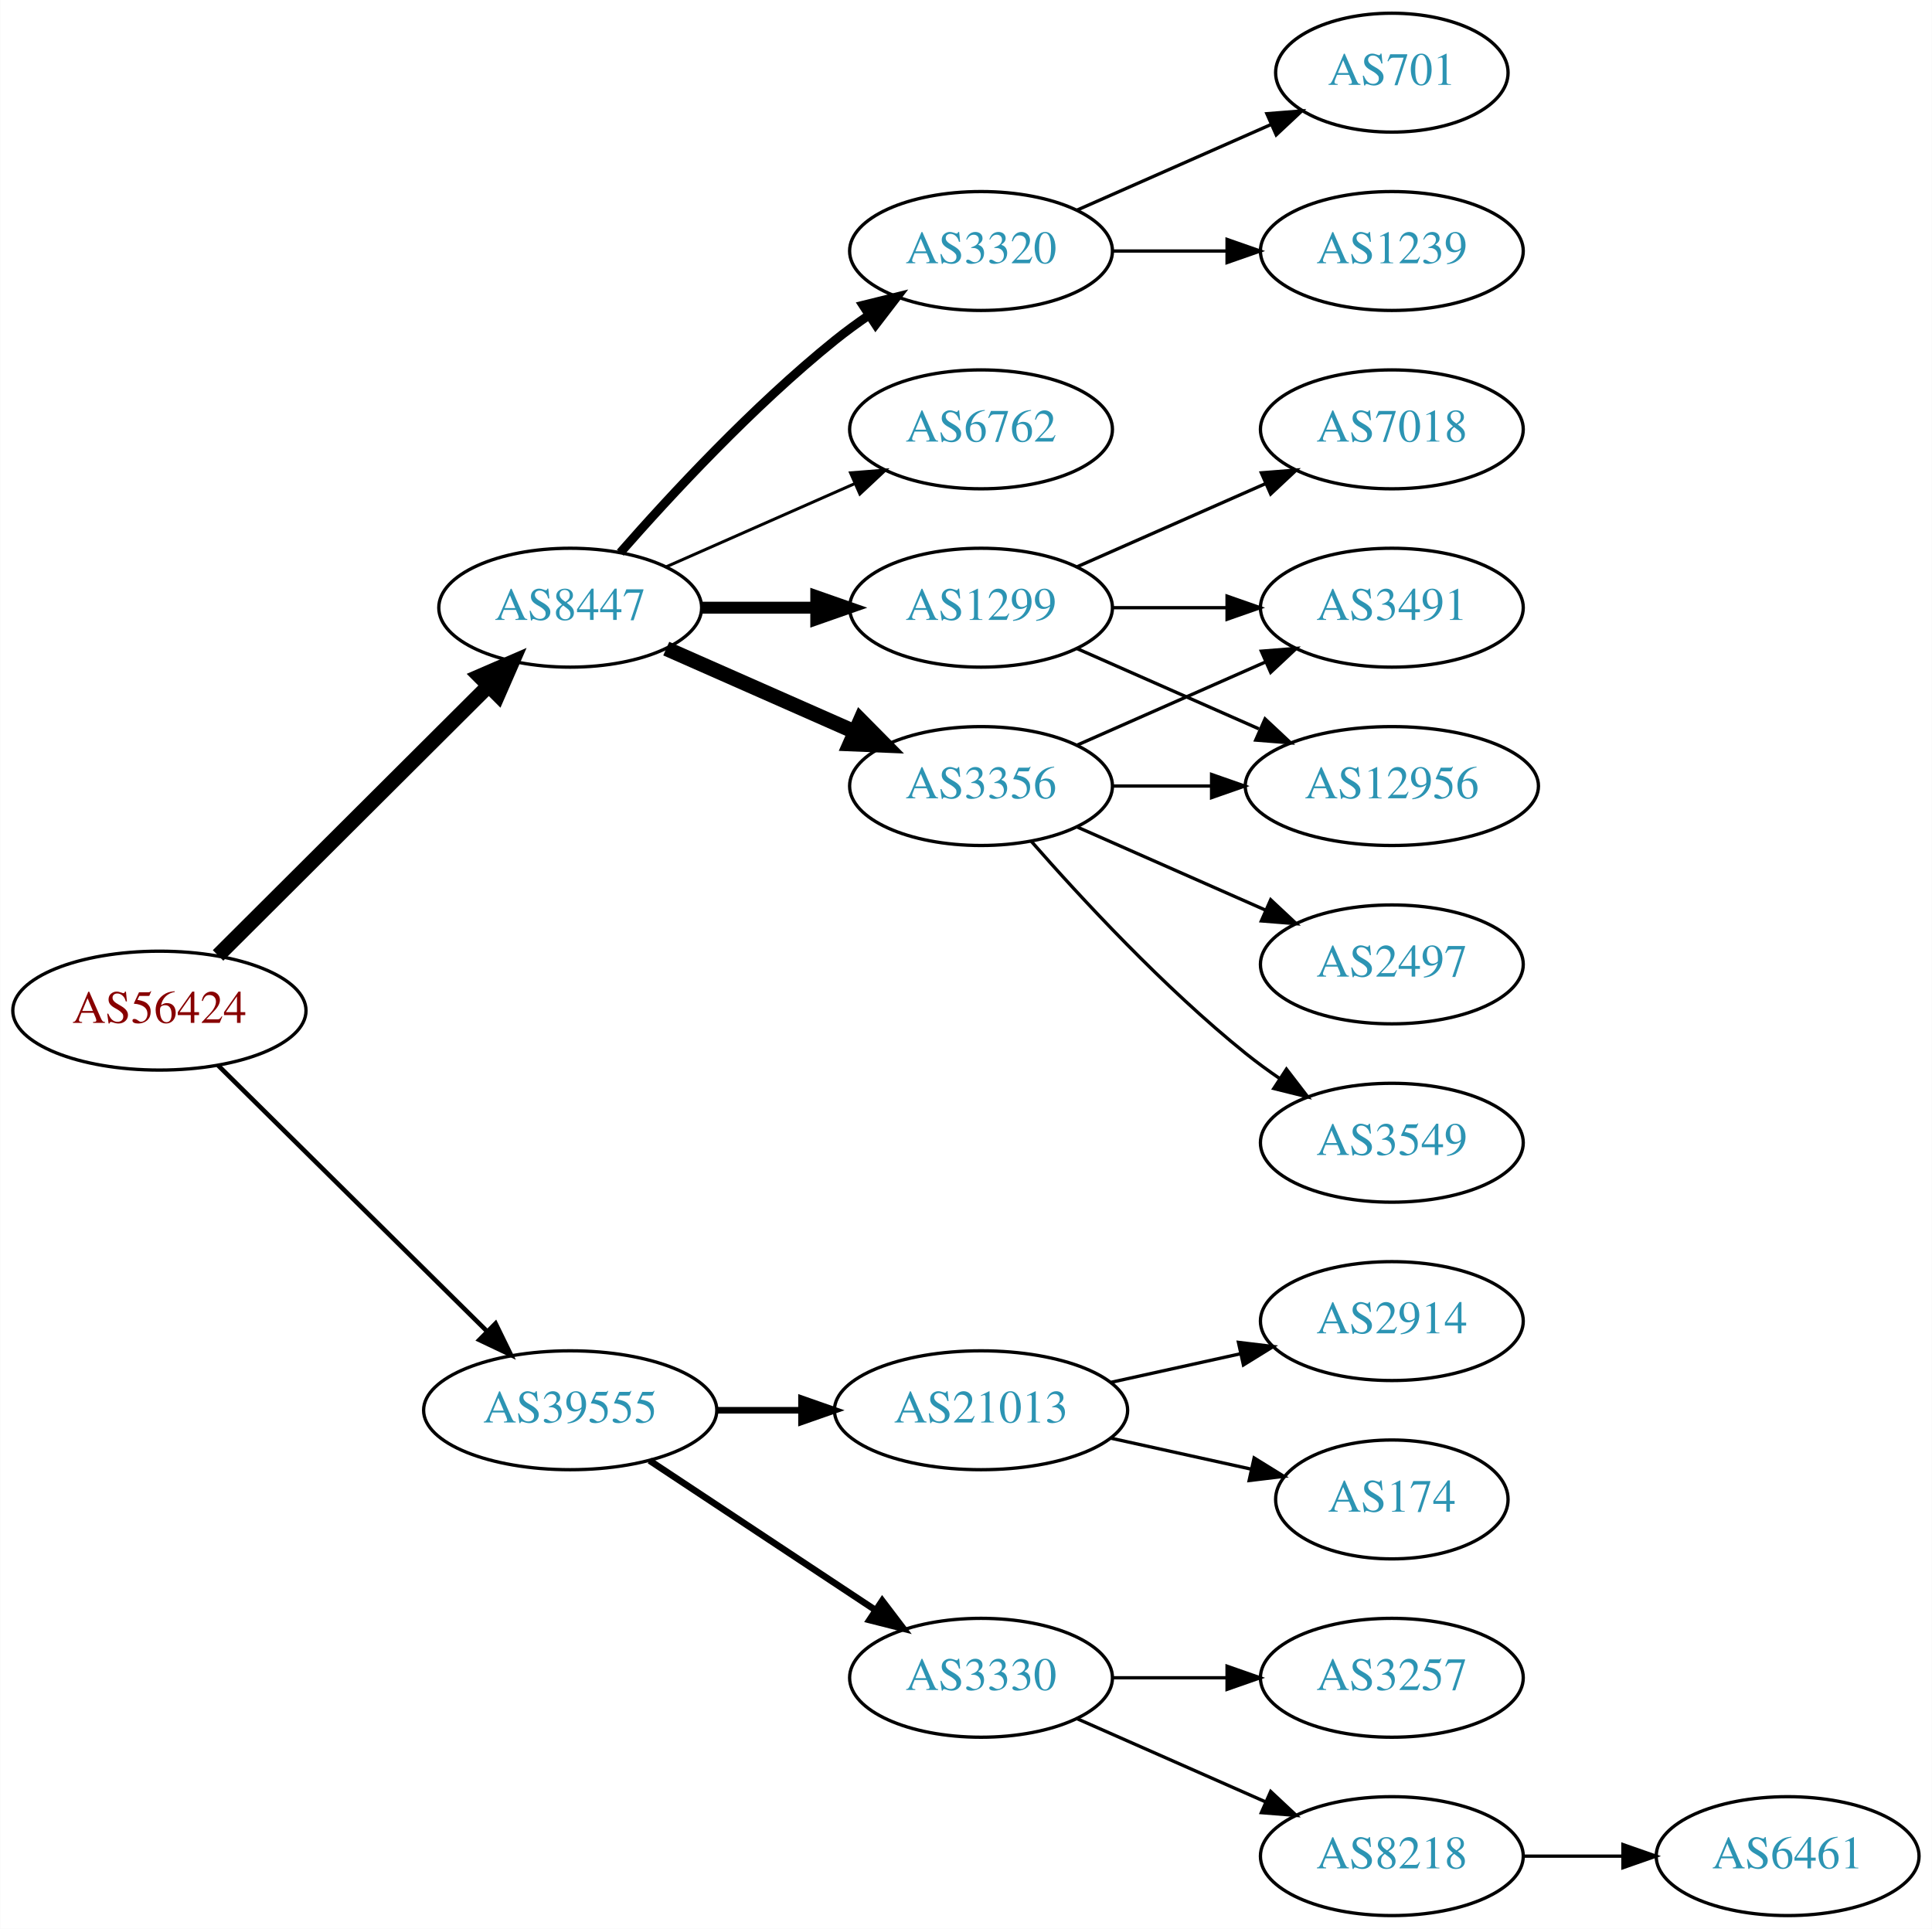
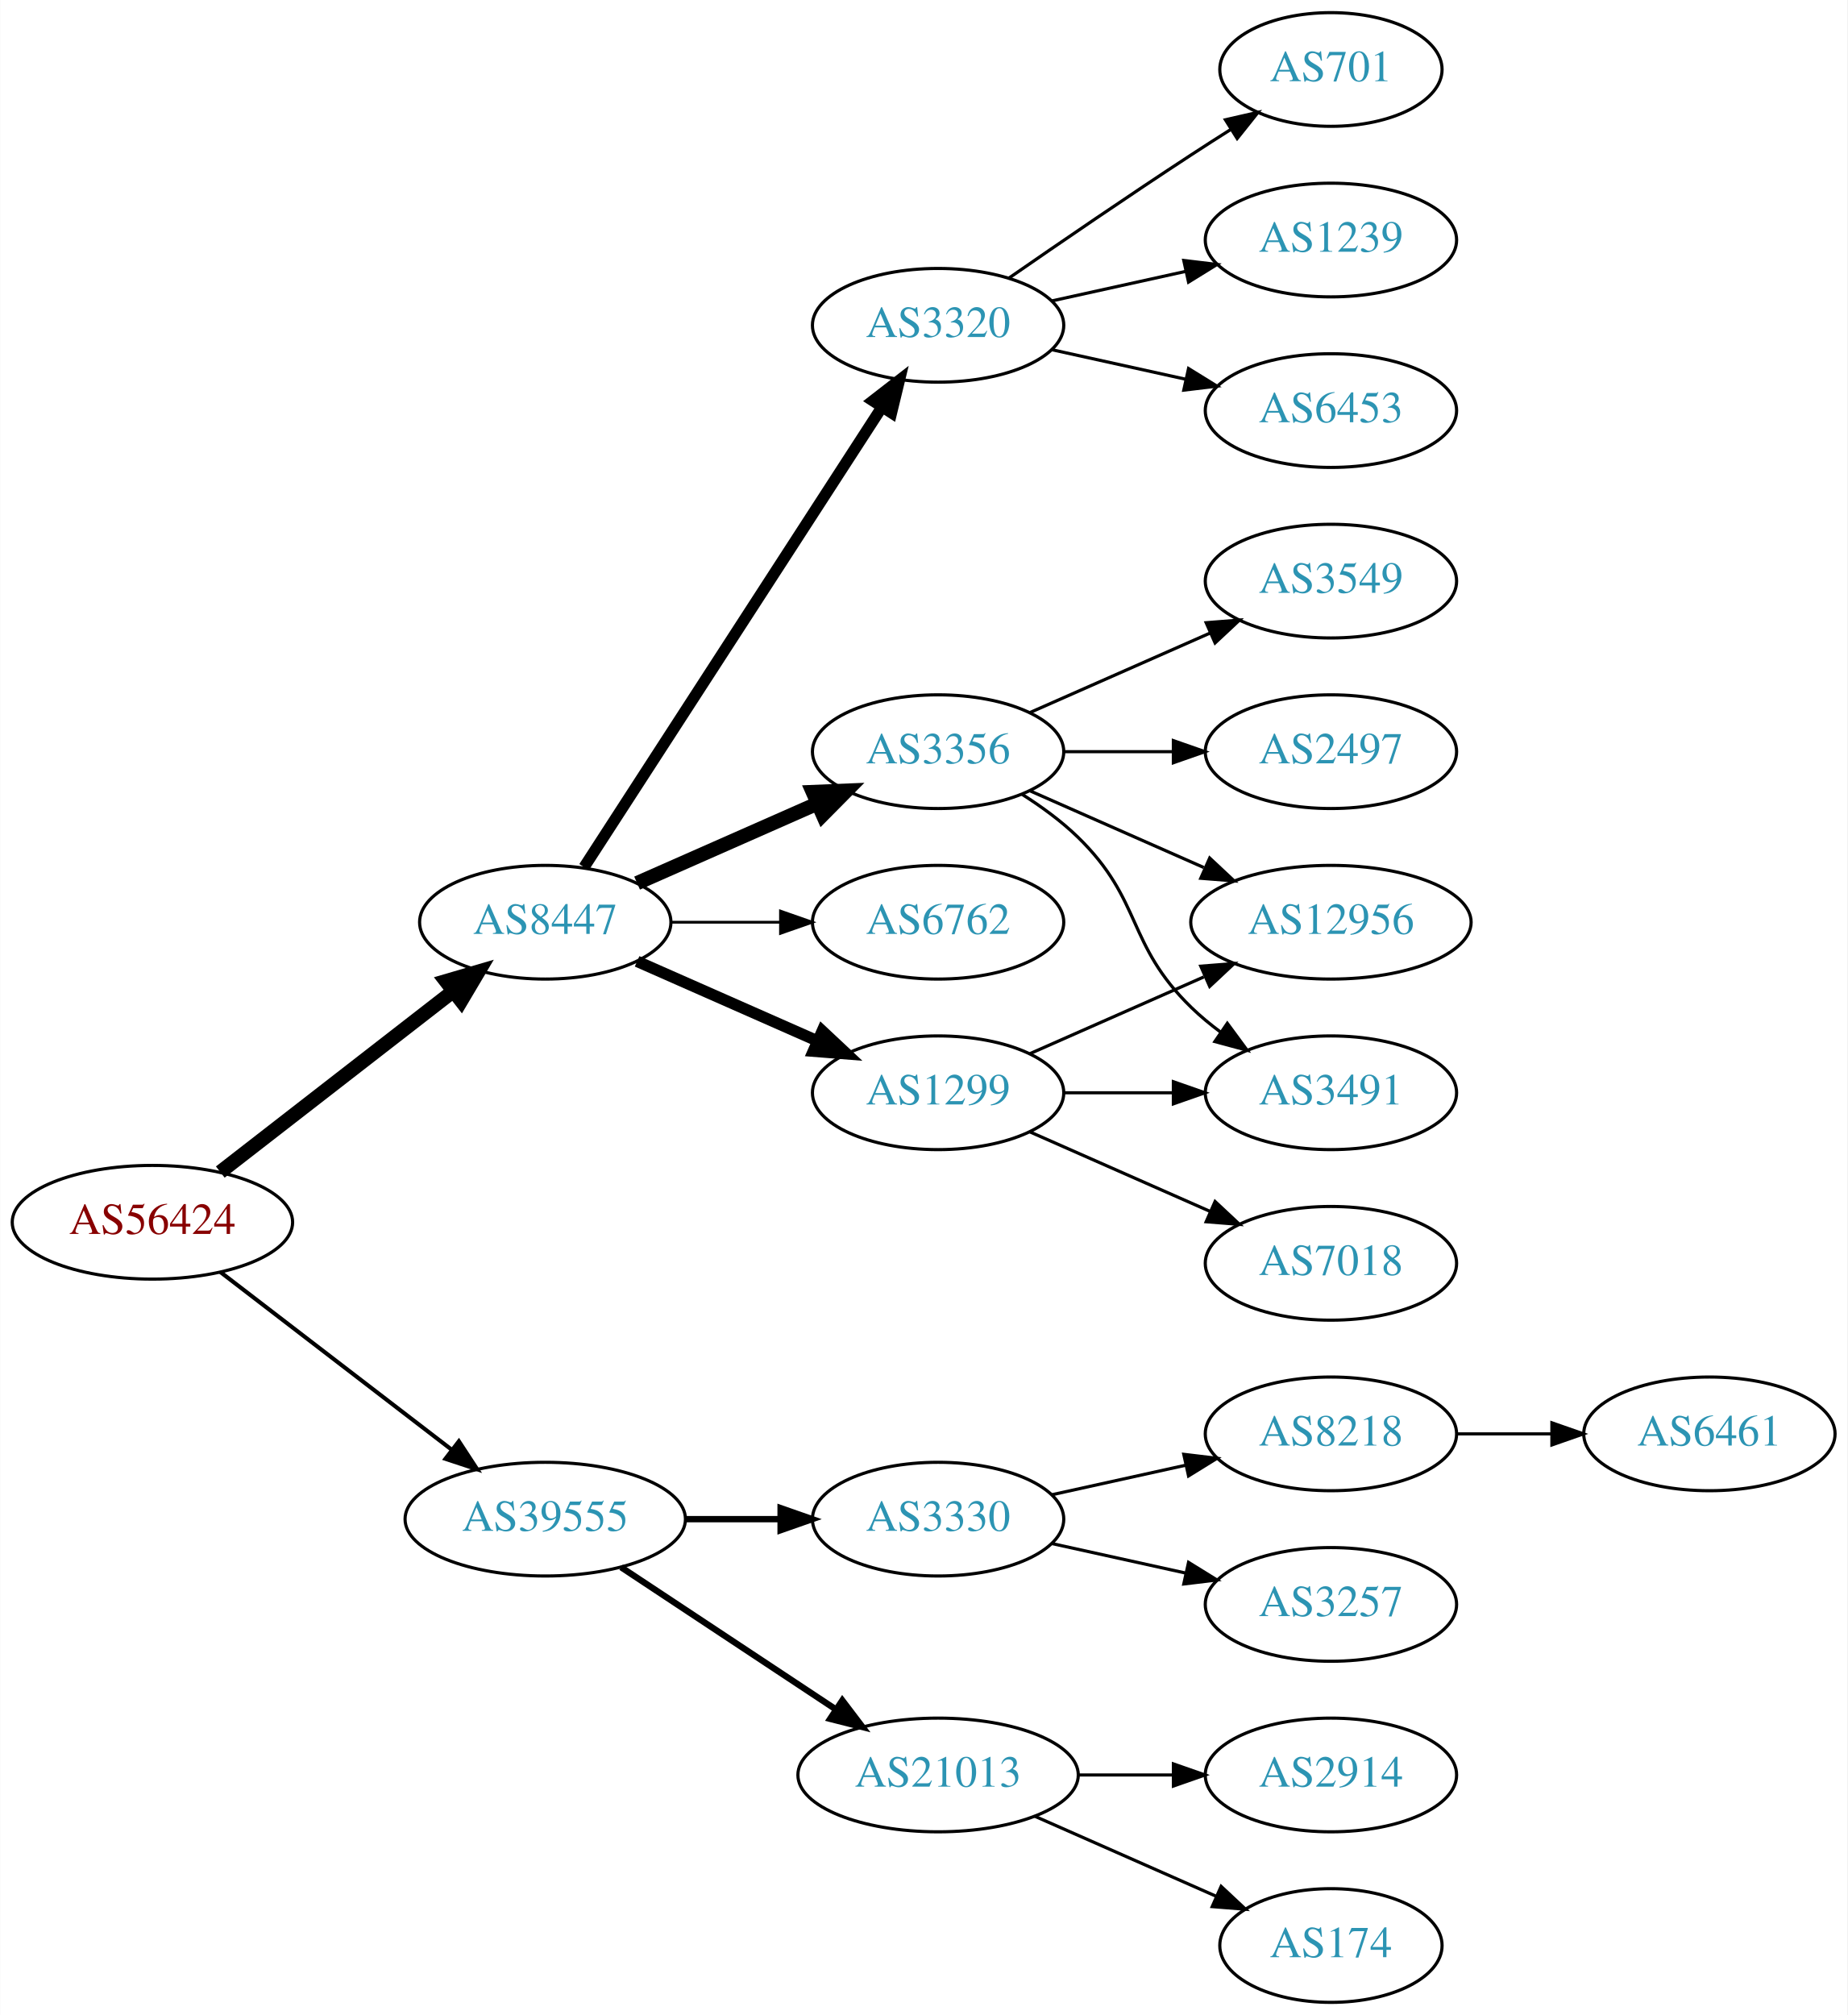
- <svg xmlns="http://www.w3.org/2000/svg" xmlns:xlink="http://www.w3.org/1999/xlink" width="585pt" height="584pt" viewBox="0.00 0.00 584.86 584.00">
-   <g id="graph0" class="graph" transform="scale(1 1) rotate(0) translate(4 580)">
-     <polygon fill="white" stroke="none" points="-4,4 -4,-580 580.862,-580 580.862,4 -4,4" />
+ <svg xmlns="http://www.w3.org/2000/svg" xmlns:xlink="http://www.w3.org/1999/xlink" width="585pt" height="638pt" viewBox="0.00 0.00 584.86 638.00">
+   <g id="graph0" class="graph" transform="scale(1 1) rotate(0) translate(4 634)">
+     <polygon fill="white" stroke="none" points="-4,4 -4,-634 580.862,-634 580.862,4 -4,4" />
    <g id="node1" class="node">
      <g id="a_node1">
        <a xlink:href="/asn/56424" xlink:title="AS56424 ~ TYROLIT-AT-AS [AT]">
-           <ellipse fill="#ffffff" stroke="black" cx="44.196" cy="-274" rx="44.393" ry="18" />
-           <text text-anchor="middle" x="44.196" y="-270.3" font-family="Times,serif" font-size="14.00" fill="#880000">AS56424</text>
+           <ellipse fill="#ffffff" stroke="black" cx="44.196" cy="-247" rx="44.393" ry="18" />
+           <text text-anchor="middle" x="44.196" y="-243.3" font-family="Times,serif" font-size="14.00" fill="#880000">AS56424</text>
        </a>
      </g>
    </g>
    <g id="node2" class="node">
      <g id="a_node2">
        <a xlink:href="/asn/8447" xlink:title="AS8447 ~ A1 Telekom Austria AG [AT]">
-           <ellipse fill="#ffffff" stroke="black" cx="168.588" cy="-396" rx="39.794" ry="18" />
-           <text text-anchor="middle" x="168.588" y="-392.3" font-family="Times,serif" font-size="14.00" fill="#2c94b3">AS8447</text>
+           <ellipse fill="#ffffff" stroke="black" cx="168.588" cy="-342" rx="39.794" ry="18" />
+           <text text-anchor="middle" x="168.588" y="-338.3" font-family="Times,serif" font-size="14.00" fill="#2c94b3">AS8447</text>
        </a>
      </g>
    </g>
    <g id="edge1" class="edge">
-       <path fill="none" stroke="black" stroke-width="4.5" d="M61.958,-290.708C83.107,-311.789 119.618,-348.183 143.687,-372.175" />
-       <polygon fill="black" stroke="black" stroke-width="4.5" points="141.167,-375.223 151.029,-379.494 146.727,-369.646 141.167,-375.223" />
+       <path fill="none" stroke="black" stroke-width="4.5" d="M65.682,-262.901C85.836,-278.544 116.772,-302.557 139.272,-320.021" />
+       <polygon fill="black" stroke="black" stroke-width="4.5" points="137.129,-323.342 147.443,-326.363 141.958,-317.121 137.129,-323.342" />
    </g>
    <g id="node3" class="node">
      <g id="a_node3">
        <a xlink:href="/asn/39555" xlink:title="AS39555 ~ Stadtwerke Schwaz GmbH [AT]">
          <ellipse fill="#ffffff" stroke="black" cx="168.588" cy="-153" rx="44.393" ry="18" />
          <text text-anchor="middle" x="168.588" y="-149.3" font-family="Times,serif" font-size="14.00" fill="#2c94b3">AS39555</text>
        </a>
      </g>
    </g>
    <g id="edge2" class="edge">
-       <path fill="none" stroke="black" stroke-width="1.385" d="M61.958,-257.429C82.989,-236.637 119.21,-200.828 143.282,-177.029" />
-       <polygon fill="black" stroke="black" stroke-width="1.385" points="145.986,-179.279 150.636,-169.759 141.064,-174.301 145.986,-179.279" />
+       <path fill="none" stroke="black" stroke-width="1.286" d="M65.682,-231.267C85.715,-215.88 116.402,-192.312 138.867,-175.058" />
+       <polygon fill="black" stroke="black" stroke-width="1.286" points="141.237,-177.652 147.036,-168.785 136.973,-172.1 141.237,-177.652" />
    </g>
    <g id="node4" class="node">
      <g id="a_node4">
-         <a xlink:href="/asn/1299" xlink:title="AS1299 ~ Telia Carrier [EU]">
-           <ellipse fill="#ffffff" stroke="black" cx="292.98" cy="-396" rx="39.794" ry="18" />
-           <text text-anchor="middle" x="292.98" y="-392.3" font-family="Times,serif" font-size="14.00" fill="#2c94b3">AS1299</text>
+         <a xlink:href="/asn/6762" xlink:title="AS6762 ~ TELECOM ITALIA SPARKLE S.p.A. [IT]">
+           <ellipse fill="#ffffff" stroke="black" cx="292.98" cy="-342" rx="39.794" ry="18" />
+           <text text-anchor="middle" x="292.98" y="-338.3" font-family="Times,serif" font-size="14.00" fill="#2c94b3">AS6762</text>
        </a>
      </g>
    </g>
    <g id="edge3" class="edge">
-       <path fill="none" stroke="black" stroke-width="3.6" d="M208.314,-396C219.252,-396 231.303,-396 242.769,-396" />
-       <polygon fill="black" stroke="black" stroke-width="3.6" points="243.087,-399.5 253.087,-396 243.087,-392.5 243.087,-399.5" />
+       <path fill="none" stroke="black" stroke-width="0.9" d="M208.314,-342C219.252,-342 231.303,-342 242.769,-342" />
+       <polygon fill="black" stroke="black" stroke-width="0.9" points="243.087,-345.5 253.087,-342 243.087,-338.5 243.087,-345.5" />
    </g>
    <g id="node5" class="node">
      <g id="a_node5">
-         <a xlink:href="/asn/3356" xlink:title="AS3356 ~ Level 3 Parent, LLC [US]">
-           <ellipse fill="#ffffff" stroke="black" cx="292.98" cy="-342" rx="39.794" ry="18" />
-           <text text-anchor="middle" x="292.98" y="-338.3" font-family="Times,serif" font-size="14.00" fill="#2c94b3">AS3356</text>
+         <a xlink:href="/asn/1299" xlink:title="AS1299 ~ Telia Carrier [EU]">
+           <ellipse fill="#ffffff" stroke="black" cx="292.98" cy="-288" rx="39.794" ry="18" />
+           <text text-anchor="middle" x="292.98" y="-284.3" font-family="Times,serif" font-size="14.00" fill="#2c94b3">AS1299</text>
        </a>
      </g>
    </g>
    <g id="edge4" class="edge">
-       <path fill="none" stroke="black" stroke-width="4.5" d="M197.667,-383.611C214.615,-376.134 236.413,-366.517 254.782,-358.412" />
-       <polygon fill="black" stroke="black" stroke-width="4.5" points="256.472,-361.97 264.032,-354.331 253.293,-354.765 256.472,-361.97" />
+       <path fill="none" stroke="black" stroke-width="3.6" d="M197.667,-329.611C214.615,-322.134 236.413,-312.517 254.782,-304.412" />
+       <polygon fill="black" stroke="black" stroke-width="3.6" points="256.296,-307.57 264.032,-300.331 253.47,-301.166 256.296,-307.57" />
    </g>
    <g id="node6" class="node">
      <g id="a_node6">
-         <a xlink:href="/asn/3320" xlink:title="AS3320 ~ DTAG [DE]">
-           <ellipse fill="#ffffff" stroke="black" cx="292.98" cy="-504" rx="39.794" ry="18" />
-           <text text-anchor="middle" x="292.98" y="-500.3" font-family="Times,serif" font-size="14.00" fill="#2c94b3">AS3320</text>
+         <a xlink:href="/asn/3356" xlink:title="AS3356 ~ Level 3 Parent, LLC [US]">
+           <ellipse fill="#ffffff" stroke="black" cx="292.98" cy="-396" rx="39.794" ry="18" />
+           <text text-anchor="middle" x="292.98" y="-392.3" font-family="Times,serif" font-size="14.00" fill="#2c94b3">AS3356</text>
        </a>
      </g>
    </g>
    <g id="edge5" class="edge">
-       <path fill="none" stroke="black" stroke-width="2.7" d="M183.74,-412.663C198.842,-429.894 223.963,-457.024 248.784,-477 252.04,-479.62 255.565,-482.192 259.149,-484.646" />
-       <polygon fill="black" stroke="black" stroke-width="2.7" points="257.237,-487.577 267.522,-490.121 261.068,-481.719 257.237,-487.577" />
+       <path fill="none" stroke="black" stroke-width="4.5" d="M197.667,-354.389C214.615,-361.866 236.413,-371.483 254.782,-379.588" />
+       <polygon fill="black" stroke="black" stroke-width="4.5" points="253.293,-383.235 264.032,-383.669 256.472,-376.03 253.293,-383.235" />
    </g>
    <g id="node7" class="node">
      <g id="a_node7">
-         <a xlink:href="/asn/6762" xlink:title="AS6762 ~ TELECOM ITALIA SPARKLE S.p.A. [IT]">
-           <ellipse fill="#ffffff" stroke="black" cx="292.98" cy="-450" rx="39.794" ry="18" />
-           <text text-anchor="middle" x="292.98" y="-446.3" font-family="Times,serif" font-size="14.00" fill="#2c94b3">AS6762</text>
+         <a xlink:href="/asn/3320" xlink:title="AS3320 ~ DTAG [DE]">
+           <ellipse fill="#ffffff" stroke="black" cx="292.98" cy="-531" rx="39.794" ry="18" />
+           <text text-anchor="middle" x="292.98" y="-527.3" font-family="Times,serif" font-size="14.00" fill="#2c94b3">AS3320</text>
        </a>
      </g>
    </g>
    <g id="edge6" class="edge">
-       <path fill="none" stroke="black" stroke-width="0.9" d="M197.667,-408.389C214.615,-415.866 236.413,-425.483 254.782,-433.588" />
-       <polygon fill="black" stroke="black" stroke-width="0.9" points="253.47,-436.834 264.032,-437.669 256.296,-430.43 253.47,-436.834" />
-     </g>
-     <g id="node15" class="node">
-       <g id="a_node15">
-         <a xlink:href="/asn/21013" xlink:title="AS21013 ~ Wels, AT [AT]">
-           <ellipse fill="#ffffff" stroke="black" cx="292.98" cy="-153" rx="44.393" ry="18" />
-           <text text-anchor="middle" x="292.98" y="-149.3" font-family="Times,serif" font-size="14.00" fill="#2c94b3">AS21013</text>
-         </a>
-       </g>
-     </g>
-     <g id="edge16" class="edge">
-       <path fill="none" stroke="black" stroke-width="2" d="M213.084,-153C221.29,-153 229.961,-153 238.434,-153" />
-       <polygon fill="black" stroke="black" stroke-width="2" points="238.625,-156.5 248.625,-153 238.625,-149.5 238.625,-156.5" />
+       <path fill="none" stroke="black" stroke-width="3.6" d="M180.883,-359.442C202.469,-392.775 249.685,-465.686 275.056,-504.866" />
+       <polygon fill="black" stroke="black" stroke-width="3.6" points="272.339,-507.109 280.713,-513.6 278.215,-503.304 272.339,-507.109" />
    </g>
    <g id="node16" class="node">
      <g id="a_node16">
        <a xlink:href="/asn/3330" xlink:title="AS3330 ~ Vienna, Austria [AT]">
-           <ellipse fill="#ffffff" stroke="black" cx="292.98" cy="-72" rx="39.794" ry="18" />
-           <text text-anchor="middle" x="292.98" y="-68.3" font-family="Times,serif" font-size="14.00" fill="#2c94b3">AS3330</text>
+           <ellipse fill="#ffffff" stroke="black" cx="292.98" cy="-153" rx="39.794" ry="18" />
+           <text text-anchor="middle" x="292.98" y="-149.3" font-family="Times,serif" font-size="14.00" fill="#2c94b3">AS3330</text>
        </a>
      </g>
    </g>
    <g id="edge17" class="edge">
-       <path fill="none" stroke="black" stroke-width="2" d="M192.609,-137.765C211.963,-124.956 239.798,-106.534 261.088,-92.445" />
-       <polygon fill="black" stroke="black" stroke-width="2" points="263.069,-95.331 269.476,-86.894 259.205,-89.494 263.069,-95.331" />
+       <path fill="none" stroke="black" stroke-width="2" d="M213.084,-153C222.773,-153 233.11,-153 243.002,-153" />
+       <polygon fill="black" stroke="black" stroke-width="2" points="243.105,-156.5 253.105,-153 243.105,-149.5 243.105,-156.5" />
+     </g>
+     <g id="node17" class="node">
+       <g id="a_node17">
+         <a xlink:href="/asn/21013" xlink:title="AS21013 ~ Wels, AT [AT]">
+           <ellipse fill="#ffffff" stroke="black" cx="292.98" cy="-72" rx="44.393" ry="18" />
+           <text text-anchor="middle" x="292.98" y="-68.3" font-family="Times,serif" font-size="14.00" fill="#2c94b3">AS21013</text>
+         </a>
+       </g>
+     </g>
+     <g id="edge18" class="edge">
+       <path fill="none" stroke="black" stroke-width="2" d="M192.609,-137.765C211.841,-125.037 239.449,-106.766 260.686,-92.711" />
+       <polygon fill="black" stroke="black" stroke-width="2" points="262.655,-95.605 269.063,-87.167 258.792,-89.767 262.655,-95.605" />
    </g>
    <g id="node8" class="node">
      <g id="a_node8">
-         <a xlink:href="/asn/7018" xlink:title="AS7018 ~ AT&amp;T Services, Inc. [US]">
-           <ellipse fill="#ffffff" stroke="black" cx="417.373" cy="-450" rx="39.794" ry="18" />
-           <text text-anchor="middle" x="417.373" y="-446.3" font-family="Times,serif" font-size="14.00" fill="#2c94b3">AS7018</text>
+         <a xlink:href="/asn/3491" xlink:title="AS3491 ~ PCCW Global, Inc. [US]">
+           <ellipse fill="#ffffff" stroke="black" cx="417.373" cy="-288" rx="39.794" ry="18" />
+           <text text-anchor="middle" x="417.373" y="-284.3" font-family="Times,serif" font-size="14.00" fill="#2c94b3">AS3491</text>
        </a>
      </g>
    </g>
    <g id="edge7" class="edge">
-       <path fill="none" stroke="black" d="M322.06,-408.389C339.008,-415.866 360.805,-425.483 379.174,-433.588" />
-       <polygon fill="black" stroke="black" points="377.862,-436.834 388.424,-437.669 380.688,-430.43 377.862,-436.834" />
+       <path fill="none" stroke="black" d="M332.706,-288C343.644,-288 355.695,-288 367.161,-288" />
+       <polygon fill="black" stroke="black" points="367.479,-291.5 377.479,-288 367.479,-284.5 367.479,-291.5" />
    </g>
    <g id="node9" class="node">
      <g id="a_node9">
+         <a xlink:href="/asn/7018" xlink:title="AS7018 ~ AT&amp;T Services, Inc. [US]">
+           <ellipse fill="#ffffff" stroke="black" cx="417.373" cy="-234" rx="39.794" ry="18" />
+           <text text-anchor="middle" x="417.373" y="-230.3" font-family="Times,serif" font-size="14.00" fill="#2c94b3">AS7018</text>
+         </a>
+       </g>
+     </g>
+     <g id="edge8" class="edge">
+       <path fill="none" stroke="black" d="M322.06,-275.611C339.008,-268.134 360.805,-258.517 379.174,-250.412" />
+       <polygon fill="black" stroke="black" points="380.688,-253.57 388.424,-246.331 377.862,-247.166 380.688,-253.57" />
+     </g>
+     <g id="node10" class="node">
+       <g id="a_node10">
        <a xlink:href="/asn/12956" xlink:title="AS12956 ~ TELXIUS [ES]">
          <ellipse fill="#ffffff" stroke="black" cx="417.373" cy="-342" rx="44.393" ry="18" />
          <text text-anchor="middle" x="417.373" y="-338.3" font-family="Times,serif" font-size="14.00" fill="#2c94b3">AS12956</text>
        </a>
      </g>
    </g>
-     <g id="edge8" class="edge">
+     <g id="edge9" class="edge">
+       <path fill="none" stroke="black" d="M322.06,-300.389C338.376,-307.587 359.186,-316.769 377.106,-324.675" />
+       <polygon fill="black" stroke="black" points="376.155,-328.081 386.717,-328.916 378.981,-321.677 376.155,-328.081" />
+     </g>
+     <g id="edge11" class="edge">
+       <path fill="none" stroke="black" d="M319.509,-382.538C325.672,-378.638 331.974,-374.052 337.176,-369 357.87,-348.906 352.483,-335.094 373.176,-315 376.022,-312.237 379.195,-309.614 382.496,-307.166" />
+       <polygon fill="black" stroke="black" points="384.561,-309.994 390.843,-301.462 380.612,-304.214 384.561,-309.994" />
+     </g>
+     <g id="edge12" class="edge">
      <path fill="none" stroke="black" d="M322.06,-383.611C338.376,-376.413 359.186,-367.231 377.106,-359.325" />
      <polygon fill="black" stroke="black" points="378.981,-362.323 386.717,-355.084 376.155,-355.919 378.981,-362.323" />
    </g>
-     <g id="node10" class="node">
-       <g id="a_node10">
-         <a xlink:href="/asn/3491" xlink:title="AS3491 ~ PCCW Global, Inc. [US]">
+     <g id="node11" class="node">
+       <g id="a_node11">
+         <a xlink:href="/asn/2497" xlink:title="AS2497 ~ Internet Initiative Japan Inc. [JP]">
          <ellipse fill="#ffffff" stroke="black" cx="417.373" cy="-396" rx="39.794" ry="18" />
-           <text text-anchor="middle" x="417.373" y="-392.3" font-family="Times,serif" font-size="14.00" fill="#2c94b3">AS3491</text>
-         </a>
-       </g>
-     </g>
-     <g id="edge9" class="edge">
+           <text text-anchor="middle" x="417.373" y="-392.3" font-family="Times,serif" font-size="14.00" fill="#2c94b3">AS2497</text>
+         </a>
+       </g>
+     </g>
+     <g id="edge10" class="edge">
      <path fill="none" stroke="black" d="M332.706,-396C343.644,-396 355.695,-396 367.161,-396" />
      <polygon fill="black" stroke="black" points="367.479,-399.5 377.479,-396 367.479,-392.5 367.479,-399.5" />
    </g>
-     <g id="edge12" class="edge">
-       <path fill="none" stroke="black" d="M332.706,-342C342.166,-342 352.458,-342 362.484,-342" />
-       <polygon fill="black" stroke="black" points="362.791,-345.5 372.791,-342 362.791,-338.5 362.791,-345.5" />
-     </g>
-     <g id="edge13" class="edge">
-       <path fill="none" stroke="black" d="M322.06,-354.389C339.008,-361.866 360.805,-371.483 379.174,-379.588" />
-       <polygon fill="black" stroke="black" points="377.862,-382.834 388.424,-383.669 380.688,-376.43 377.862,-382.834" />
-     </g>
-     <g id="node11" class="node">
-       <g id="a_node11">
-         <a xlink:href="/asn/3549" xlink:title="AS3549 ~ Level 3 Parent, LLC [US]">
-           <ellipse fill="#ffffff" stroke="black" cx="417.373" cy="-234" rx="39.794" ry="18" />
-           <text text-anchor="middle" x="417.373" y="-230.3" font-family="Times,serif" font-size="14.00" fill="#2c94b3">AS3549</text>
-         </a>
-       </g>
-     </g>
-     <g id="edge10" class="edge">
-       <path fill="none" stroke="black" d="M308.133,-325.337C323.234,-308.106 348.355,-280.976 373.176,-261 376.432,-258.38 379.957,-255.808 383.542,-253.354" />
-       <polygon fill="black" stroke="black" points="385.46,-256.281 391.914,-247.879 381.629,-250.423 385.46,-256.281" />
-     </g>
    <g id="node12" class="node">
      <g id="a_node12">
-         <a xlink:href="/asn/2497" xlink:title="AS2497 ~ Internet Initiative Japan Inc. [JP]">
-           <ellipse fill="#ffffff" stroke="black" cx="417.373" cy="-288" rx="39.794" ry="18" />
-           <text text-anchor="middle" x="417.373" y="-284.3" font-family="Times,serif" font-size="14.00" fill="#2c94b3">AS2497</text>
-         </a>
-       </g>
-     </g>
-     <g id="edge11" class="edge">
-       <path fill="none" stroke="black" d="M322.06,-329.611C339.008,-322.134 360.805,-312.517 379.174,-304.412" />
-       <polygon fill="black" stroke="black" points="380.688,-307.57 388.424,-300.331 377.862,-301.166 380.688,-307.57" />
+         <a xlink:href="/asn/3549" xlink:title="AS3549 ~ Level 3 Parent, LLC [US]">
+           <ellipse fill="#ffffff" stroke="black" cx="417.373" cy="-450" rx="39.794" ry="18" />
+           <text text-anchor="middle" x="417.373" y="-446.3" font-family="Times,serif" font-size="14.00" fill="#2c94b3">AS3549</text>
+         </a>
+       </g>
+     </g>
+     <g id="edge13" class="edge">
+       <path fill="none" stroke="black" d="M322.06,-408.389C339.008,-415.866 360.805,-425.483 379.174,-433.588" />
+       <polygon fill="black" stroke="black" points="377.862,-436.834 388.424,-437.669 380.688,-430.43 377.862,-436.834" />
    </g>
    <g id="node13" class="node">
      <g id="a_node13">
        <a xlink:href="/asn/701" xlink:title="AS701 ~ UUNET [US]">
-           <ellipse fill="#ffffff" stroke="black" cx="417.373" cy="-558" rx="35.194" ry="18" />
-           <text text-anchor="middle" x="417.373" y="-554.3" font-family="Times,serif" font-size="14.00" fill="#2c94b3">AS701</text>
+           <ellipse fill="#ffffff" stroke="black" cx="417.373" cy="-612" rx="35.194" ry="18" />
+           <text text-anchor="middle" x="417.373" y="-608.3" font-family="Times,serif" font-size="14.00" fill="#2c94b3">AS701</text>
        </a>
      </g>
    </g>
    <g id="edge14" class="edge">
-       <path fill="none" stroke="black" d="M322.06,-516.389C339.488,-524.078 362.045,-534.031 380.729,-542.274" />
-       <polygon fill="black" stroke="black" points="379.537,-545.573 390.099,-546.408 382.362,-539.169 379.537,-545.573" />
+       <path fill="none" stroke="black" d="M315.337,-545.901C331.188,-556.877 353.391,-572.079 373.176,-585 377.221,-587.642 381.507,-590.385 385.746,-593.067" />
+       <polygon fill="black" stroke="black" points="383.96,-596.079 394.29,-598.432 387.683,-590.15 383.96,-596.079" />
    </g>
    <g id="node14" class="node">
      <g id="a_node14">
        <a xlink:href="/asn/1239" xlink:title="AS1239 ~ Sprint [US]">
+           <ellipse fill="#ffffff" stroke="black" cx="417.373" cy="-558" rx="39.794" ry="18" />
+           <text text-anchor="middle" x="417.373" y="-554.3" font-family="Times,serif" font-size="14.00" fill="#2c94b3">AS1239</text>
+         </a>
+       </g>
+     </g>
+     <g id="edge15" class="edge">
+       <path fill="none" stroke="black" d="M329.053,-538.737C342.24,-541.646 357.42,-544.995 371.386,-548.076" />
+       <polygon fill="black" stroke="black" points="370.776,-551.525 381.295,-550.262 372.284,-544.69 370.776,-551.525" />
+     </g>
+     <g id="node15" class="node">
+       <g id="a_node15">
+         <a xlink:href="/asn/6453" xlink:title="AS6453 ~ TATA COMMUNICATIONS (AMERICA) INC [US]">
          <ellipse fill="#ffffff" stroke="black" cx="417.373" cy="-504" rx="39.794" ry="18" />
-           <text text-anchor="middle" x="417.373" y="-500.3" font-family="Times,serif" font-size="14.00" fill="#2c94b3">AS1239</text>
-         </a>
-       </g>
-     </g>
-     <g id="edge15" class="edge">
-       <path fill="none" stroke="black" d="M332.706,-504C343.644,-504 355.695,-504 367.161,-504" />
-       <polygon fill="black" stroke="black" points="367.479,-507.5 377.479,-504 367.479,-500.5 367.479,-507.5" />
-     </g>
-     <g id="node17" class="node">
-       <g id="a_node17">
-         <a xlink:href="/asn/174" xlink:title="AS174 ~ Cogent Communications [US]">
-           <ellipse fill="#ffffff" stroke="black" cx="417.373" cy="-126" rx="35.194" ry="18" />
-           <text text-anchor="middle" x="417.373" y="-122.3" font-family="Times,serif" font-size="14.00" fill="#2c94b3">AS174</text>
-         </a>
-       </g>
-     </g>
-     <g id="edge18" class="edge">
-       <path fill="none" stroke="black" d="M332.37,-144.531C345.778,-141.573 360.89,-138.24 374.562,-135.224" />
-       <polygon fill="black" stroke="black" points="375.673,-138.563 384.684,-132.99 374.165,-131.727 375.673,-138.563" />
+           <text text-anchor="middle" x="417.373" y="-500.3" font-family="Times,serif" font-size="14.00" fill="#2c94b3">AS6453</text>
+         </a>
+       </g>
+     </g>
+     <g id="edge16" class="edge">
+       <path fill="none" stroke="black" d="M329.053,-523.263C342.24,-520.354 357.42,-517.005 371.386,-513.924" />
+       <polygon fill="black" stroke="black" points="372.284,-517.31 381.295,-511.738 370.776,-510.475 372.284,-517.31" />
    </g>
    <g id="node18" class="node">
      <g id="a_node18">
-         <a xlink:href="/asn/2914" xlink:title="AS2914 ~ NTT America, Inc. [US]">
+         <a xlink:href="/asn/8218" xlink:title="AS8218 ~ legacy Neotelecoms [FR]">
          <ellipse fill="#ffffff" stroke="black" cx="417.373" cy="-180" rx="39.794" ry="18" />
-           <text text-anchor="middle" x="417.373" y="-176.3" font-family="Times,serif" font-size="14.00" fill="#2c94b3">AS2914</text>
+           <text text-anchor="middle" x="417.373" y="-176.3" font-family="Times,serif" font-size="14.00" fill="#2c94b3">AS8218</text>
        </a>
      </g>
    </g>
    <g id="edge19" class="edge">
-       <path fill="none" stroke="black" d="M332.37,-161.469C344.761,-164.202 358.608,-167.257 371.429,-170.085" />
-       <polygon fill="black" stroke="black" points="370.924,-173.558 381.443,-172.295 372.432,-166.722 370.924,-173.558" />
+       <path fill="none" stroke="black" d="M329.053,-160.737C342.24,-163.646 357.42,-166.995 371.386,-170.076" />
+       <polygon fill="black" stroke="black" points="370.776,-173.525 381.295,-172.262 372.284,-166.69 370.776,-173.525" />
    </g>
    <g id="node19" class="node">
      <g id="a_node19">
-         <a xlink:href="/asn/8218" xlink:title="AS8218 ~ legacy Neotelecoms [FR]">
-           <ellipse fill="#ffffff" stroke="black" cx="417.373" cy="-18" rx="39.794" ry="18" />
-           <text text-anchor="middle" x="417.373" y="-14.3" font-family="Times,serif" font-size="14.00" fill="#2c94b3">AS8218</text>
+         <a xlink:href="/asn/3257" xlink:title="AS3257 ~ GTT [DE]">
+           <ellipse fill="#ffffff" stroke="black" cx="417.373" cy="-126" rx="39.794" ry="18" />
+           <text text-anchor="middle" x="417.373" y="-122.3" font-family="Times,serif" font-size="14.00" fill="#2c94b3">AS3257</text>
        </a>
      </g>
    </g>
    <g id="edge20" class="edge">
-       <path fill="none" stroke="black" d="M322.06,-59.611C339.008,-52.134 360.805,-42.517 379.174,-34.412" />
-       <polygon fill="black" stroke="black" points="380.688,-37.57 388.424,-30.331 377.862,-31.166 380.688,-37.57" />
+       <path fill="none" stroke="black" d="M329.053,-145.263C342.24,-142.354 357.42,-139.005 371.386,-135.924" />
+       <polygon fill="black" stroke="black" points="372.284,-139.31 381.295,-133.738 370.776,-132.475 372.284,-139.31" />
+     </g>
+     <g id="node21" class="node">
+       <g id="a_node21">
+         <a xlink:href="/asn/2914" xlink:title="AS2914 ~ NTT America, Inc. [US]">
+           <ellipse fill="#ffffff" stroke="black" cx="417.373" cy="-72" rx="39.794" ry="18" />
+           <text text-anchor="middle" x="417.373" y="-68.3" font-family="Times,serif" font-size="14.00" fill="#2c94b3">AS2914</text>
+         </a>
+       </g>
+     </g>
+     <g id="edge22" class="edge">
+       <path fill="none" stroke="black" d="M337.476,-72C347.165,-72 357.502,-72 367.394,-72" />
+       <polygon fill="black" stroke="black" points="367.497,-75.5 377.497,-72 367.497,-68.5 367.497,-75.5" />
+     </g>
+     <g id="node22" class="node">
+       <g id="a_node22">
+         <a xlink:href="/asn/174" xlink:title="AS174 ~ Cogent Communications [US]">
+           <ellipse fill="#ffffff" stroke="black" cx="417.373" cy="-18" rx="35.194" ry="18" />
+           <text text-anchor="middle" x="417.373" y="-14.3" font-family="Times,serif" font-size="14.00" fill="#2c94b3">AS174</text>
+         </a>
+       </g>
+     </g>
+     <g id="edge23" class="edge">
+       <path fill="none" stroke="black" d="M323.608,-58.928C340.879,-51.308 362.77,-41.65 380.948,-33.629" />
+       <polygon fill="black" stroke="black" points="382.605,-36.724 390.341,-29.485 379.78,-30.32 382.605,-36.724" />
    </g>
    <g id="node20" class="node">
      <g id="a_node20">
-         <a xlink:href="/asn/3257" xlink:title="AS3257 ~ GTT [DE]">
-           <ellipse fill="#ffffff" stroke="black" cx="417.373" cy="-72" rx="39.794" ry="18" />
-           <text text-anchor="middle" x="417.373" y="-68.3" font-family="Times,serif" font-size="14.00" fill="#2c94b3">AS3257</text>
+         <a xlink:href="/asn/6461" xlink:title="AS6461 ~ Zayo Bandwidth [US]">
+           <ellipse fill="#ffffff" stroke="black" cx="537.215" cy="-180" rx="39.794" ry="18" />
+           <text text-anchor="middle" x="537.215" y="-176.3" font-family="Times,serif" font-size="14.00" fill="#2c94b3">AS6461</text>
        </a>
      </g>
    </g>
    <g id="edge21" class="edge">
-       <path fill="none" stroke="black" d="M332.706,-72C343.644,-72 355.695,-72 367.161,-72" />
-       <polygon fill="black" stroke="black" points="367.479,-75.5 377.479,-72 367.479,-68.5 367.479,-75.5" />
-     </g>
-     <g id="node21" class="node">
-       <g id="a_node21">
-         <a xlink:href="/asn/6461" xlink:title="AS6461 ~ Zayo Bandwidth [US]">
-           <ellipse fill="#ffffff" stroke="black" cx="537.215" cy="-18" rx="39.794" ry="18" />
-           <text text-anchor="middle" x="537.215" y="-14.3" font-family="Times,serif" font-size="14.00" fill="#2c94b3">AS6461</text>
-         </a>
-       </g>
-     </g>
-     <g id="edge22" class="edge">
-       <path fill="none" stroke="black" d="M457.285,-18C466.839,-18 477.188,-18 487.151,-18" />
-       <polygon fill="black" stroke="black" points="487.343,-21.5 497.343,-18 487.343,-14.5 487.343,-21.5" />
+       <path fill="none" stroke="black" d="M457.285,-180C466.839,-180 477.188,-180 487.151,-180" />
+       <polygon fill="black" stroke="black" points="487.343,-183.5 497.343,-180 487.343,-176.5 487.343,-183.5" />
    </g>
  </g>
</svg>
